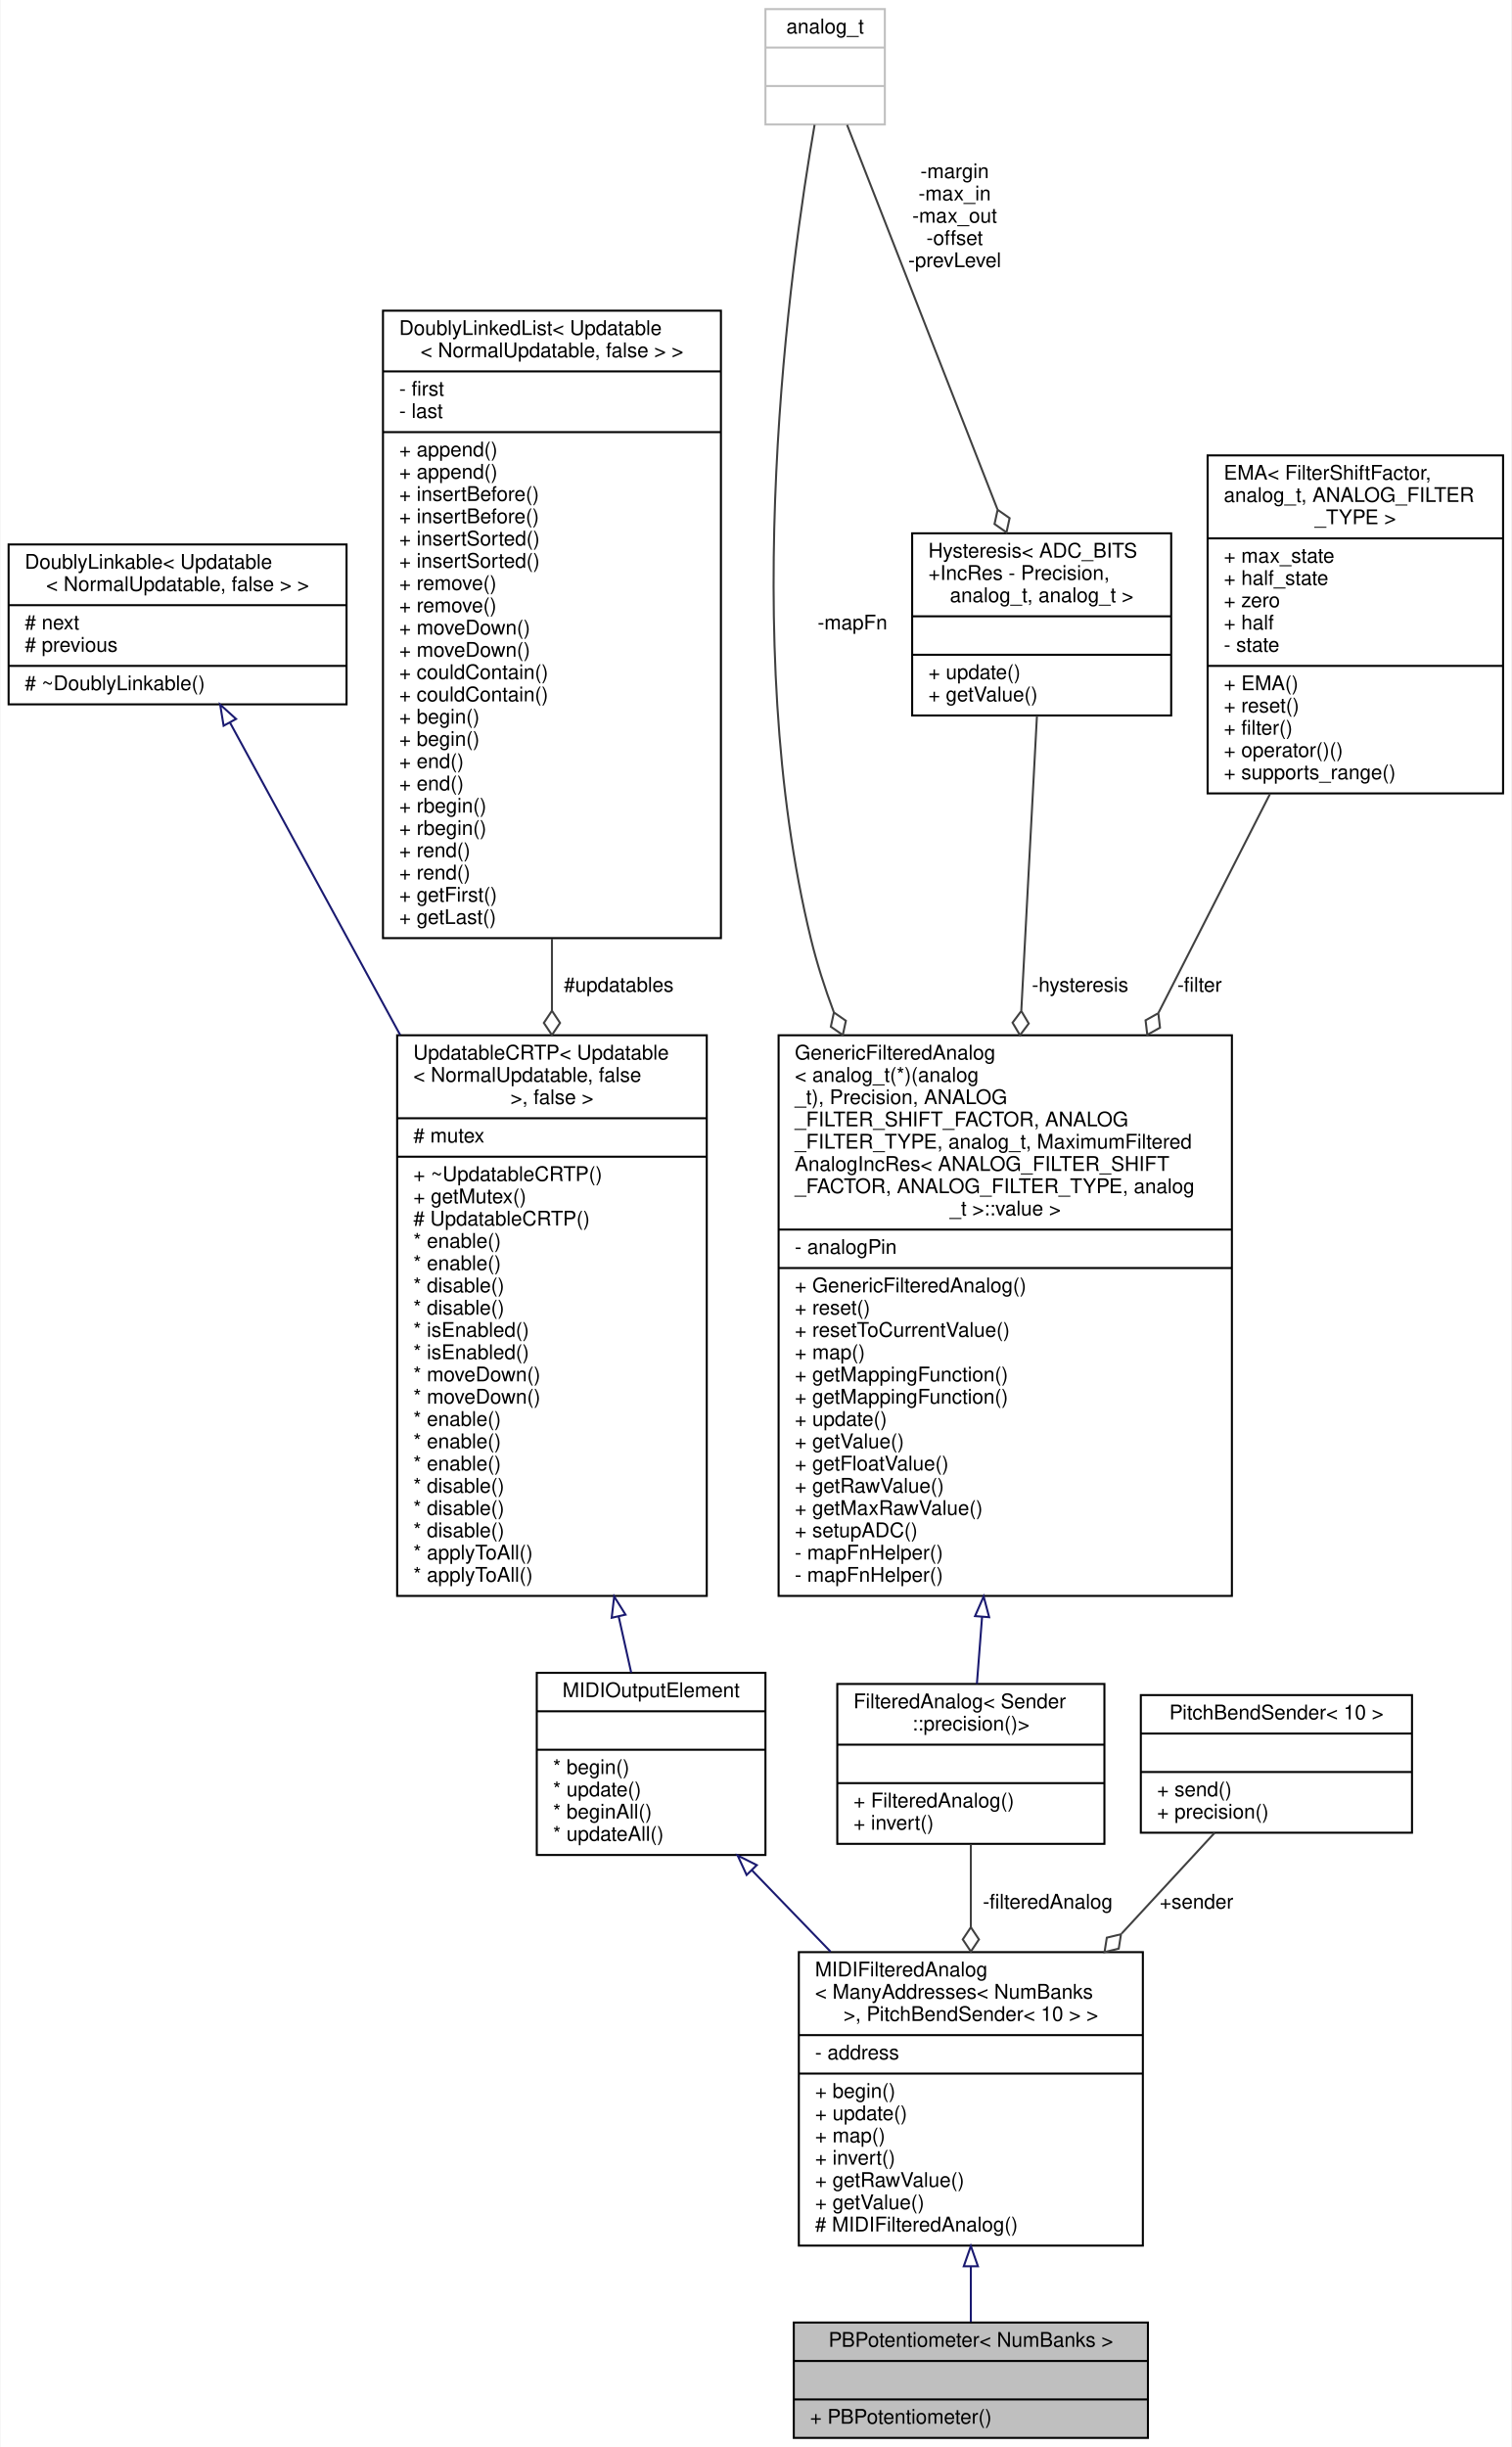
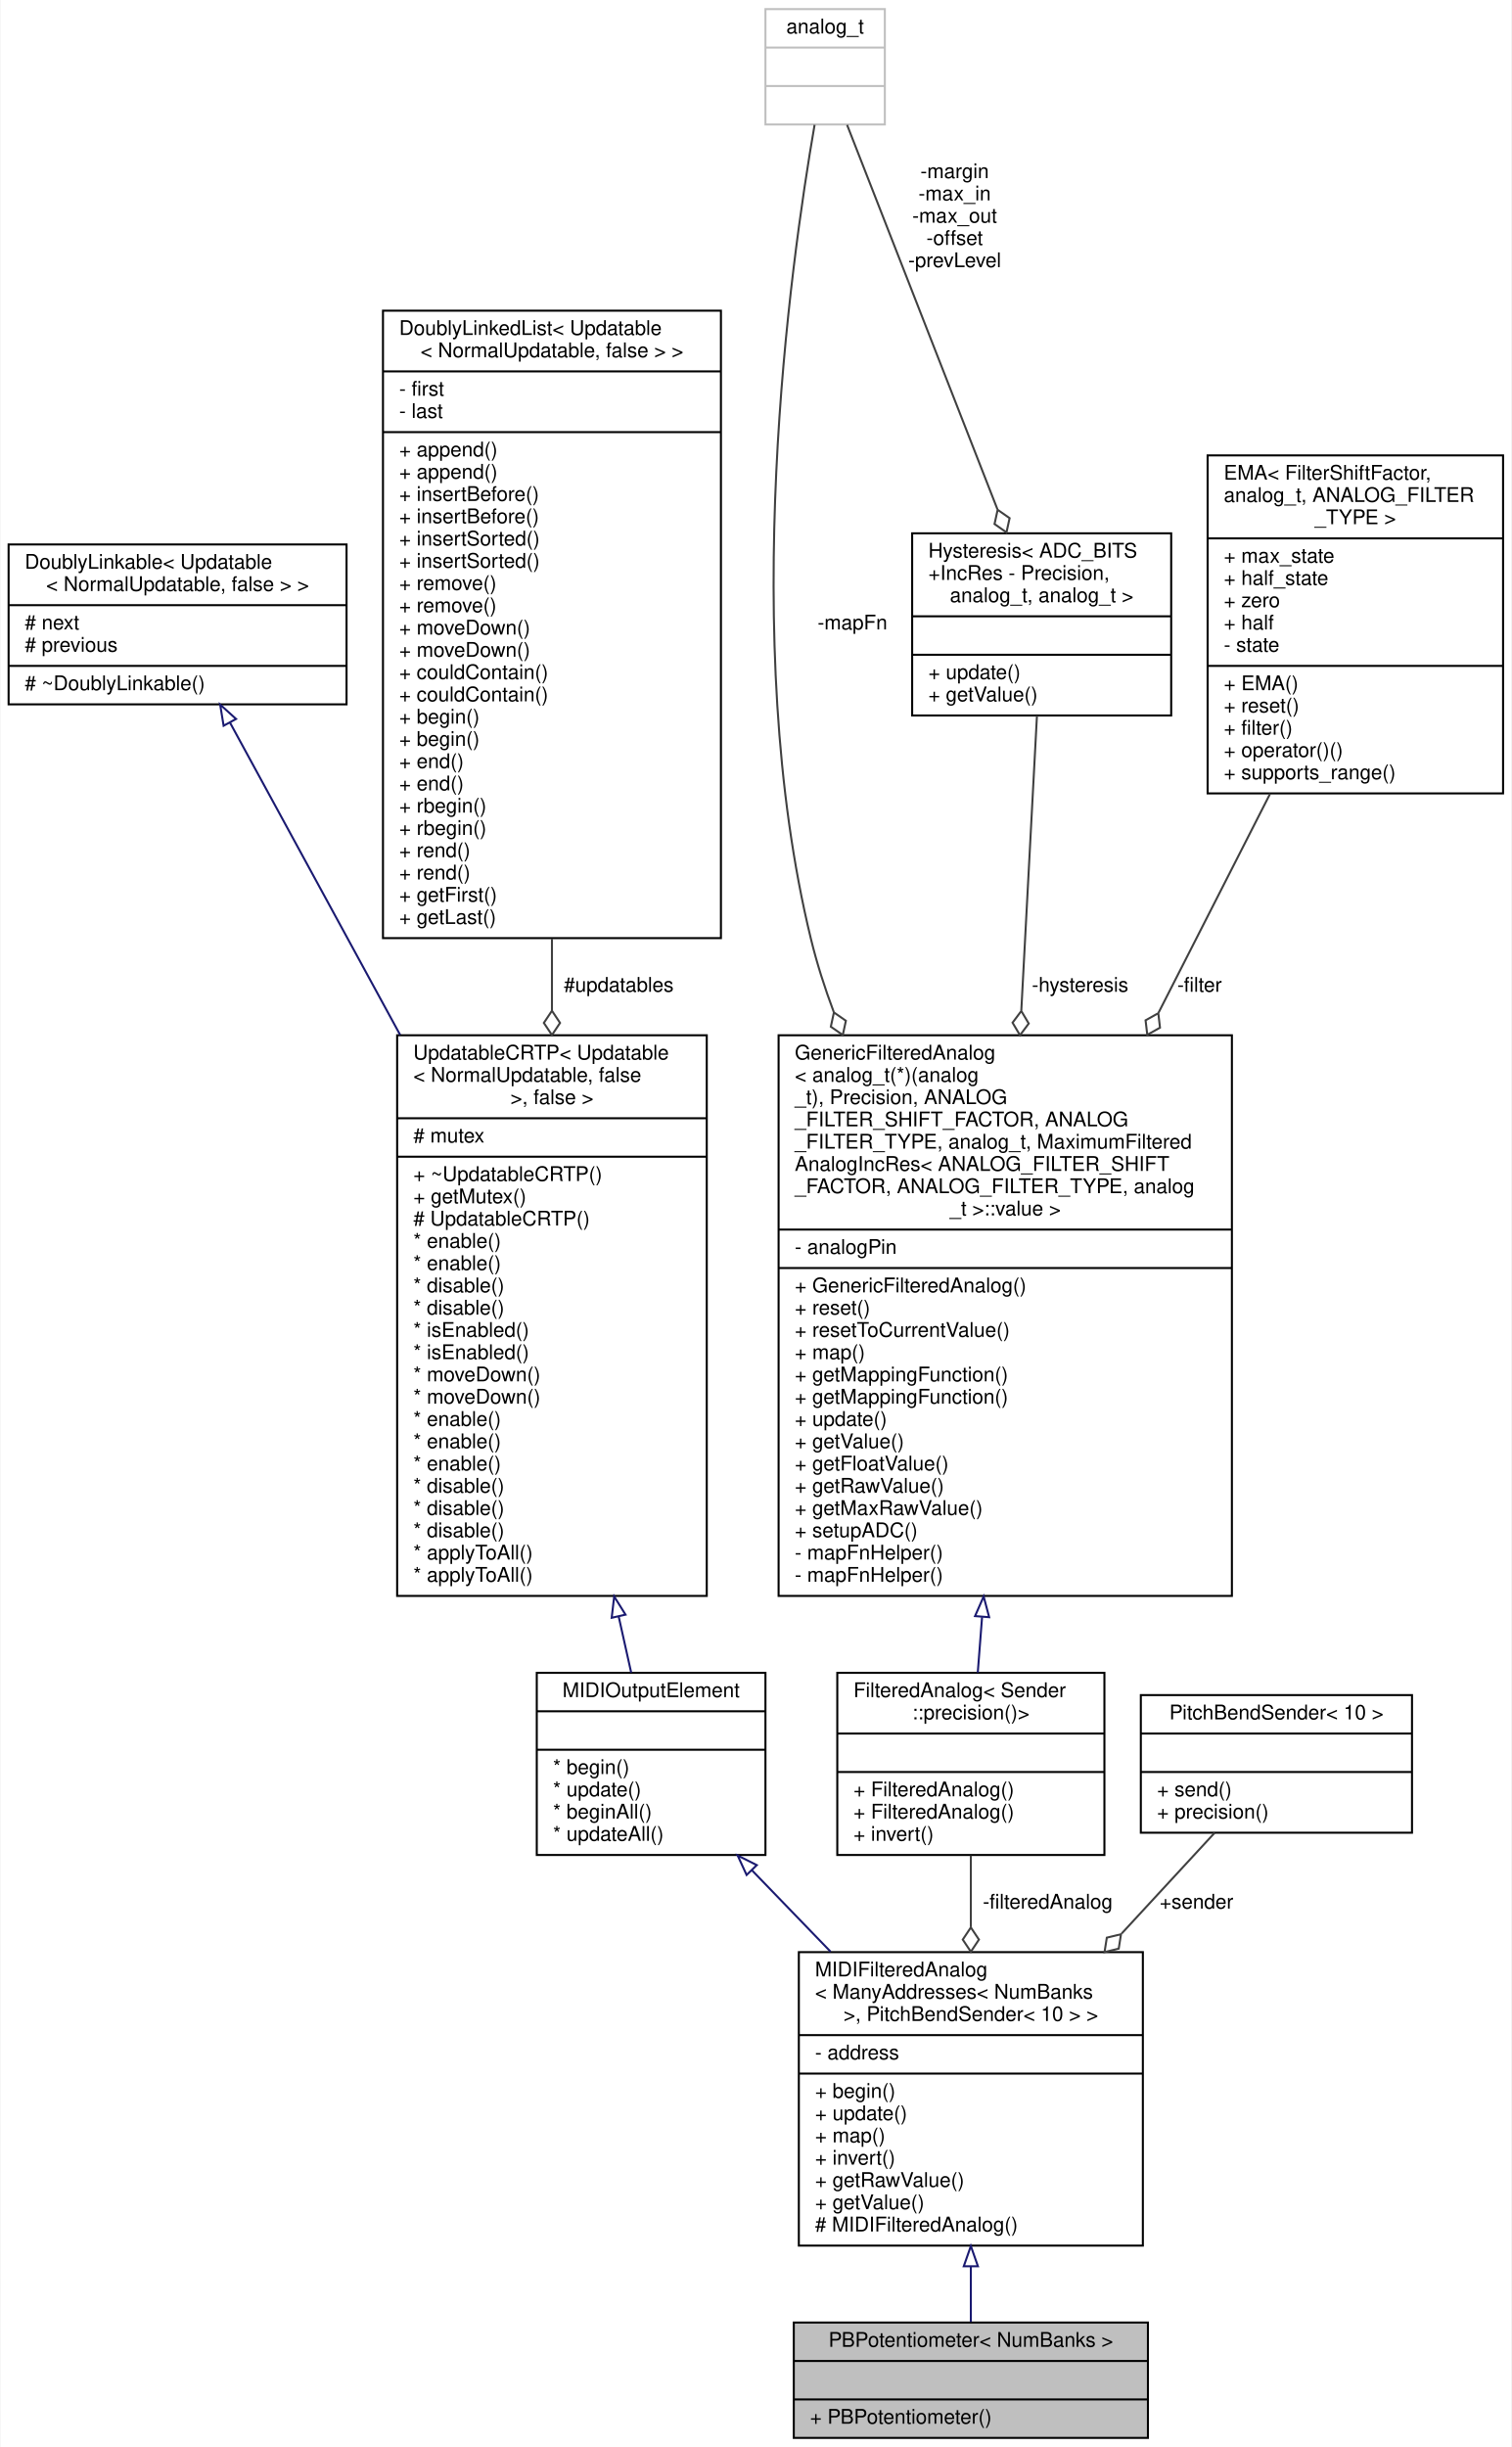
<svg xmlns="http://www.w3.org/2000/svg" xmlns:xlink="http://www.w3.org/1999/xlink" width="747pt" height="1209pt" viewBox="0.00 0.00 746.50 1209.00">
  <g id="graph0" class="graph" transform="scale(1 1) rotate(0) translate(4 1205)">
    <polygon fill="white" stroke="transparent" points="-4,4 -4,-1205 742.5,-1205 742.5,4 -4,4" />
    <g id="node1" class="node">
      <g id="a_node1">
        <a xlink:title="A class of MIDIOutputElements that read the analog input from a potentiometer or fader,...">
          <polygon fill="#bfbfbf" stroke="black" points="388,-0.5 388,-57.5 563,-57.5 563,-0.5 388,-0.5" />
          <text text-anchor="middle" x="475.5" y="-45.5" font-family="Helvetica,sans-Serif" font-size="10.00">PBPotentiometer&lt; NumBanks &gt;</text>
          <polyline fill="none" stroke="black" points="388,-38.5 563,-38.5 " />
          <text text-anchor="middle" x="475.5" y="-26.5" font-family="Helvetica,sans-Serif" font-size="10.00"> </text>
          <polyline fill="none" stroke="black" points="388,-19.5 563,-19.5 " />
          <text text-anchor="start" x="396" y="-7.5" font-family="Helvetica,sans-Serif" font-size="10.00">+ PBPotentiometer()</text>
        </a>
      </g>
    </g>
    <g id="node2" class="node">
      <g id="a_node2">
        <a xlink:href="../../db/ddc/classBankable_1_1MIDIFilteredAnalog.html" target="_top" xlink:title=" ">
          <polygon fill="white" stroke="black" points="390.5,-95.5 390.5,-240.5 560.5,-240.5 560.5,-95.5 390.5,-95.5" />
          <text text-anchor="start" x="398.5" y="-228.5" font-family="Helvetica,sans-Serif" font-size="10.00">MIDIFilteredAnalog</text>
          <text text-anchor="start" x="398.5" y="-217.5" font-family="Helvetica,sans-Serif" font-size="10.00">&lt; ManyAddresses&lt; NumBanks</text>
          <text text-anchor="middle" x="475.5" y="-206.5" font-family="Helvetica,sans-Serif" font-size="10.00"> &gt;, PitchBendSender&lt; 10 &gt; &gt;</text>
          <polyline fill="none" stroke="black" points="390.5,-199.5 560.5,-199.5 " />
          <text text-anchor="start" x="398.5" y="-187.5" font-family="Helvetica,sans-Serif" font-size="10.00">- address</text>
          <polyline fill="none" stroke="black" points="390.5,-180.5 560.5,-180.5 " />
          <text text-anchor="start" x="398.5" y="-168.5" font-family="Helvetica,sans-Serif" font-size="10.00">+ begin()</text>
          <text text-anchor="start" x="398.5" y="-157.5" font-family="Helvetica,sans-Serif" font-size="10.00">+ update()</text>
          <text text-anchor="start" x="398.5" y="-146.5" font-family="Helvetica,sans-Serif" font-size="10.00">+ map()</text>
          <text text-anchor="start" x="398.5" y="-135.5" font-family="Helvetica,sans-Serif" font-size="10.00">+ invert()</text>
          <text text-anchor="start" x="398.5" y="-124.5" font-family="Helvetica,sans-Serif" font-size="10.00">+ getRawValue()</text>
          <text text-anchor="start" x="398.5" y="-113.5" font-family="Helvetica,sans-Serif" font-size="10.00">+ getValue()</text>
          <text text-anchor="start" x="398.5" y="-102.5" font-family="Helvetica,sans-Serif" font-size="10.00"># MIDIFilteredAnalog()</text>
        </a>
      </g>
    </g>
    <g id="edge1" class="edge">
      <path fill="none" stroke="midnightblue" d="M475.5,-85.04C475.5,-75.31 475.5,-65.95 475.5,-57.8" />
      <polygon fill="none" stroke="midnightblue" points="472,-85.29 475.5,-95.29 479,-85.29 472,-85.29" />
    </g>
    <g id="node3" class="node">
      <g id="a_node3">
        <a xlink:href="../../d1/d55/classAH_1_1Updatable.html" target="_top" xlink:title=" ">
          <polygon fill="white" stroke="black" points="261,-288.5 261,-378.5 374,-378.5 374,-288.5 261,-288.5" />
          <text text-anchor="middle" x="317.5" y="-366.5" font-family="Helvetica,sans-Serif" font-size="10.00">MIDIOutputElement</text>
          <polyline fill="none" stroke="black" points="261,-359.5 374,-359.5 " />
          <text text-anchor="middle" x="317.5" y="-347.5" font-family="Helvetica,sans-Serif" font-size="10.00"> </text>
          <polyline fill="none" stroke="black" points="261,-340.5 374,-340.5 " />
          <text text-anchor="start" x="269" y="-328.5" font-family="Helvetica,sans-Serif" font-size="10.00">* begin()</text>
          <text text-anchor="start" x="269" y="-317.5" font-family="Helvetica,sans-Serif" font-size="10.00">* update()</text>
          <text text-anchor="start" x="269" y="-306.5" font-family="Helvetica,sans-Serif" font-size="10.00">* beginAll()</text>
          <text text-anchor="start" x="269" y="-295.5" font-family="Helvetica,sans-Serif" font-size="10.00">* updateAll()</text>
        </a>
      </g>
    </g>
    <g id="edge2" class="edge">
      <path fill="none" stroke="midnightblue" d="M367.38,-280.89C379.71,-268.13 393.14,-254.23 406.21,-240.7" />
      <polygon fill="none" stroke="midnightblue" points="364.69,-278.63 360.26,-288.25 369.72,-283.5 364.69,-278.63" />
    </g>
    <g id="node4" class="node">
      <g id="a_node4">
        <a xlink:href="../../d8/d1a/classAH_1_1UpdatableCRTP.html" target="_top" xlink:title=" ">
          <polygon fill="white" stroke="black" points="192,-416.5 192,-693.5 345,-693.5 345,-416.5 192,-416.5" />
          <text text-anchor="start" x="200" y="-681.5" font-family="Helvetica,sans-Serif" font-size="10.00">UpdatableCRTP&lt; Updatable</text>
          <text text-anchor="start" x="200" y="-670.5" font-family="Helvetica,sans-Serif" font-size="10.00">&lt; NormalUpdatable, false</text>
          <text text-anchor="middle" x="268.5" y="-659.5" font-family="Helvetica,sans-Serif" font-size="10.00"> &gt;, false &gt;</text>
          <polyline fill="none" stroke="black" points="192,-652.5 345,-652.5 " />
          <text text-anchor="start" x="200" y="-640.5" font-family="Helvetica,sans-Serif" font-size="10.00"># mutex</text>
          <polyline fill="none" stroke="black" points="192,-633.5 345,-633.5 " />
          <text text-anchor="start" x="200" y="-621.5" font-family="Helvetica,sans-Serif" font-size="10.00">+ ~UpdatableCRTP()</text>
          <text text-anchor="start" x="200" y="-610.5" font-family="Helvetica,sans-Serif" font-size="10.00">+ getMutex()</text>
          <text text-anchor="start" x="200" y="-599.5" font-family="Helvetica,sans-Serif" font-size="10.00"># UpdatableCRTP()</text>
          <text text-anchor="start" x="200" y="-588.5" font-family="Helvetica,sans-Serif" font-size="10.00">* enable()</text>
          <text text-anchor="start" x="200" y="-577.5" font-family="Helvetica,sans-Serif" font-size="10.00">* enable()</text>
          <text text-anchor="start" x="200" y="-566.5" font-family="Helvetica,sans-Serif" font-size="10.00">* disable()</text>
          <text text-anchor="start" x="200" y="-555.5" font-family="Helvetica,sans-Serif" font-size="10.00">* disable()</text>
          <text text-anchor="start" x="200" y="-544.5" font-family="Helvetica,sans-Serif" font-size="10.00">* isEnabled()</text>
          <text text-anchor="start" x="200" y="-533.5" font-family="Helvetica,sans-Serif" font-size="10.00">* isEnabled()</text>
          <text text-anchor="start" x="200" y="-522.5" font-family="Helvetica,sans-Serif" font-size="10.00">* moveDown()</text>
          <text text-anchor="start" x="200" y="-511.5" font-family="Helvetica,sans-Serif" font-size="10.00">* moveDown()</text>
          <text text-anchor="start" x="200" y="-500.5" font-family="Helvetica,sans-Serif" font-size="10.00">* enable()</text>
          <text text-anchor="start" x="200" y="-489.5" font-family="Helvetica,sans-Serif" font-size="10.00">* enable()</text>
          <text text-anchor="start" x="200" y="-478.5" font-family="Helvetica,sans-Serif" font-size="10.00">* enable()</text>
          <text text-anchor="start" x="200" y="-467.5" font-family="Helvetica,sans-Serif" font-size="10.00">* disable()</text>
          <text text-anchor="start" x="200" y="-456.5" font-family="Helvetica,sans-Serif" font-size="10.00">* disable()</text>
          <text text-anchor="start" x="200" y="-445.5" font-family="Helvetica,sans-Serif" font-size="10.00">* disable()</text>
          <text text-anchor="start" x="200" y="-434.5" font-family="Helvetica,sans-Serif" font-size="10.00">* applyToAll()</text>
          <text text-anchor="start" x="200" y="-423.5" font-family="Helvetica,sans-Serif" font-size="10.00">* applyToAll()</text>
        </a>
      </g>
    </g>
    <g id="edge3" class="edge">
      <path fill="none" stroke="midnightblue" d="M301.48,-406.28C303.67,-396.47 305.75,-387.12 307.65,-378.61" />
      <polygon fill="none" stroke="midnightblue" points="298.02,-405.71 299.25,-416.23 304.85,-407.24 298.02,-405.71" />
    </g>
    <g id="node5" class="node">
      <g id="a_node5">
        <a xlink:href="../../d4/d23/classDoublyLinkable.html" target="_top" xlink:title=" ">
          <polygon fill="white" stroke="black" points="0,-857 0,-936 167,-936 167,-857 0,-857" />
          <text text-anchor="start" x="8" y="-924" font-family="Helvetica,sans-Serif" font-size="10.00">DoublyLinkable&lt; Updatable</text>
          <text text-anchor="middle" x="83.5" y="-913" font-family="Helvetica,sans-Serif" font-size="10.00">&lt; NormalUpdatable, false &gt; &gt;</text>
          <polyline fill="none" stroke="black" points="0,-906 167,-906 " />
          <text text-anchor="start" x="8" y="-894" font-family="Helvetica,sans-Serif" font-size="10.00"># next</text>
          <text text-anchor="start" x="8" y="-883" font-family="Helvetica,sans-Serif" font-size="10.00"># previous</text>
          <polyline fill="none" stroke="black" points="0,-876 167,-876 " />
          <text text-anchor="start" x="8" y="-864" font-family="Helvetica,sans-Serif" font-size="10.00"># ~DoublyLinkable()</text>
        </a>
      </g>
    </g>
    <g id="edge4" class="edge">
      <path fill="none" stroke="midnightblue" d="M109.45,-847.88C131.28,-807.81 163.64,-748.43 193.48,-693.68" />
      <polygon fill="none" stroke="midnightblue" points="106.25,-846.43 104.54,-856.89 112.4,-849.78 106.25,-846.43" />
    </g>
    <g id="node6" class="node">
      <g id="a_node6">
        <a xlink:href="../../dd/d16/classDoublyLinkedList.html" target="_top" xlink:title=" ">
          <polygon fill="white" stroke="black" points="185,-741.5 185,-1051.5 352,-1051.5 352,-741.5 185,-741.5" />
          <text text-anchor="start" x="193" y="-1039.5" font-family="Helvetica,sans-Serif" font-size="10.00">DoublyLinkedList&lt; Updatable</text>
          <text text-anchor="middle" x="268.5" y="-1028.5" font-family="Helvetica,sans-Serif" font-size="10.00">&lt; NormalUpdatable, false &gt; &gt;</text>
          <polyline fill="none" stroke="black" points="185,-1021.5 352,-1021.5 " />
          <text text-anchor="start" x="193" y="-1009.5" font-family="Helvetica,sans-Serif" font-size="10.00">- first</text>
          <text text-anchor="start" x="193" y="-998.5" font-family="Helvetica,sans-Serif" font-size="10.00">- last</text>
          <polyline fill="none" stroke="black" points="185,-991.5 352,-991.5 " />
          <text text-anchor="start" x="193" y="-979.5" font-family="Helvetica,sans-Serif" font-size="10.00">+ append()</text>
          <text text-anchor="start" x="193" y="-968.5" font-family="Helvetica,sans-Serif" font-size="10.00">+ append()</text>
          <text text-anchor="start" x="193" y="-957.5" font-family="Helvetica,sans-Serif" font-size="10.00">+ insertBefore()</text>
          <text text-anchor="start" x="193" y="-946.5" font-family="Helvetica,sans-Serif" font-size="10.00">+ insertBefore()</text>
          <text text-anchor="start" x="193" y="-935.5" font-family="Helvetica,sans-Serif" font-size="10.00">+ insertSorted()</text>
          <text text-anchor="start" x="193" y="-924.5" font-family="Helvetica,sans-Serif" font-size="10.00">+ insertSorted()</text>
          <text text-anchor="start" x="193" y="-913.5" font-family="Helvetica,sans-Serif" font-size="10.00">+ remove()</text>
          <text text-anchor="start" x="193" y="-902.5" font-family="Helvetica,sans-Serif" font-size="10.00">+ remove()</text>
          <text text-anchor="start" x="193" y="-891.5" font-family="Helvetica,sans-Serif" font-size="10.00">+ moveDown()</text>
          <text text-anchor="start" x="193" y="-880.5" font-family="Helvetica,sans-Serif" font-size="10.00">+ moveDown()</text>
          <text text-anchor="start" x="193" y="-869.5" font-family="Helvetica,sans-Serif" font-size="10.00">+ couldContain()</text>
          <text text-anchor="start" x="193" y="-858.5" font-family="Helvetica,sans-Serif" font-size="10.00">+ couldContain()</text>
          <text text-anchor="start" x="193" y="-847.5" font-family="Helvetica,sans-Serif" font-size="10.00">+ begin()</text>
          <text text-anchor="start" x="193" y="-836.5" font-family="Helvetica,sans-Serif" font-size="10.00">+ begin()</text>
          <text text-anchor="start" x="193" y="-825.5" font-family="Helvetica,sans-Serif" font-size="10.00">+ end()</text>
          <text text-anchor="start" x="193" y="-814.5" font-family="Helvetica,sans-Serif" font-size="10.00">+ end()</text>
          <text text-anchor="start" x="193" y="-803.5" font-family="Helvetica,sans-Serif" font-size="10.00">+ rbegin()</text>
          <text text-anchor="start" x="193" y="-792.5" font-family="Helvetica,sans-Serif" font-size="10.00">+ rbegin()</text>
          <text text-anchor="start" x="193" y="-781.5" font-family="Helvetica,sans-Serif" font-size="10.00">+ rend()</text>
          <text text-anchor="start" x="193" y="-770.5" font-family="Helvetica,sans-Serif" font-size="10.00">+ rend()</text>
          <text text-anchor="start" x="193" y="-759.5" font-family="Helvetica,sans-Serif" font-size="10.00">+ getFirst()</text>
          <text text-anchor="start" x="193" y="-748.5" font-family="Helvetica,sans-Serif" font-size="10.00">+ getLast()</text>
        </a>
      </g>
    </g>
    <g id="edge5" class="edge">
      <path fill="none" stroke="#404040" d="M268.5,-741.15C268.5,-729.38 268.5,-717.52 268.5,-705.78" />
      <polygon fill="none" stroke="#404040" points="268.5,-705.61 264.5,-699.61 268.5,-693.61 272.5,-699.61 268.5,-705.61" />
      <text text-anchor="middle" x="301.5" y="-715" font-family="Helvetica,sans-Serif" font-size="10.00"> #updatables</text>
    </g>
    <g id="node7" class="node">
      <g id="a_node7">
        <a xlink:href="../../d3/d6e/classAH_1_1FilteredAnalog.html" target="_top" xlink:title=" ">
-           <polygon fill="white" stroke="black" points="409.5,-294 409.5,-373 541.5,-373 541.5,-294 409.5,-294" />
-           <text text-anchor="start" x="417.5" y="-361" font-family="Helvetica,sans-Serif" font-size="10.00">FilteredAnalog&lt; Sender</text>
-           <text text-anchor="middle" x="475.5" y="-350" font-family="Helvetica,sans-Serif" font-size="10.00">::precision()&gt;</text>
-           <polyline fill="none" stroke="black" points="409.5,-343 541.5,-343 " />
-           <text text-anchor="middle" x="475.5" y="-331" font-family="Helvetica,sans-Serif" font-size="10.00"> </text>
-           <polyline fill="none" stroke="black" points="409.5,-324 541.5,-324 " />
-           <text text-anchor="start" x="417.5" y="-312" font-family="Helvetica,sans-Serif" font-size="10.00">+ FilteredAnalog()</text>
-           <text text-anchor="start" x="417.5" y="-301" font-family="Helvetica,sans-Serif" font-size="10.00">+ invert()</text>
+           <polygon fill="white" stroke="black" points="409.5,-288.5 409.5,-378.5 541.5,-378.5 541.5,-288.5 409.5,-288.5" />
+           <text text-anchor="start" x="417.5" y="-366.5" font-family="Helvetica,sans-Serif" font-size="10.00">FilteredAnalog&lt; Sender</text>
+           <text text-anchor="middle" x="475.5" y="-355.5" font-family="Helvetica,sans-Serif" font-size="10.00">::precision()&gt;</text>
+           <polyline fill="none" stroke="black" points="409.5,-348.5 541.5,-348.5 " />
+           <text text-anchor="middle" x="475.5" y="-336.5" font-family="Helvetica,sans-Serif" font-size="10.00"> </text>
+           <polyline fill="none" stroke="black" points="409.5,-329.5 541.5,-329.5 " />
+           <text text-anchor="start" x="417.5" y="-317.5" font-family="Helvetica,sans-Serif" font-size="10.00">+ FilteredAnalog()</text>
+           <text text-anchor="start" x="417.5" y="-306.5" font-family="Helvetica,sans-Serif" font-size="10.00">+ FilteredAnalog()</text>
+           <text text-anchor="start" x="417.5" y="-295.5" font-family="Helvetica,sans-Serif" font-size="10.00">+ invert()</text>
        </a>
      </g>
    </g>
    <g id="edge6" class="edge">
-       <path fill="none" stroke="#404040" d="M475.5,-293.75C475.5,-281.36 475.5,-267.12 475.5,-252.8" />
-       <polygon fill="none" stroke="#404040" points="475.5,-252.79 471.5,-246.79 475.5,-240.79 479.5,-246.79 475.5,-252.79" />
+       <path fill="none" stroke="#404040" d="M475.5,-288.25C475.5,-277.26 475.5,-265.11 475.5,-252.9" />
+       <polygon fill="none" stroke="#404040" points="475.5,-252.7 471.5,-246.7 475.5,-240.7 479.5,-246.7 475.5,-252.7" />
      <text text-anchor="middle" x="513.5" y="-262" font-family="Helvetica,sans-Serif" font-size="10.00"> -filteredAnalog</text>
    </g>
    <g id="node8" class="node">
      <g id="a_node8">
        <a xlink:href="../../da/d36/classAH_1_1GenericFilteredAnalog.html" target="_top" xlink:title=" ">
          <polygon fill="white" stroke="black" points="380.5,-416.5 380.5,-693.5 604.5,-693.5 604.5,-416.5 380.5,-416.5" />
          <text text-anchor="start" x="388.5" y="-681.5" font-family="Helvetica,sans-Serif" font-size="10.00">GenericFilteredAnalog</text>
          <text text-anchor="start" x="388.5" y="-670.5" font-family="Helvetica,sans-Serif" font-size="10.00">&lt; analog_t(*)(analog</text>
          <text text-anchor="start" x="388.5" y="-659.5" font-family="Helvetica,sans-Serif" font-size="10.00">_t), Precision, ANALOG</text>
          <text text-anchor="start" x="388.5" y="-648.5" font-family="Helvetica,sans-Serif" font-size="10.00">_FILTER_SHIFT_FACTOR, ANALOG</text>
          <text text-anchor="start" x="388.5" y="-637.5" font-family="Helvetica,sans-Serif" font-size="10.00">_FILTER_TYPE, analog_t, MaximumFiltered</text>
          <text text-anchor="start" x="388.5" y="-626.5" font-family="Helvetica,sans-Serif" font-size="10.00">AnalogIncRes&lt; ANALOG_FILTER_SHIFT</text>
          <text text-anchor="start" x="388.5" y="-615.5" font-family="Helvetica,sans-Serif" font-size="10.00">_FACTOR, ANALOG_FILTER_TYPE, analog</text>
          <text text-anchor="middle" x="492.5" y="-604.5" font-family="Helvetica,sans-Serif" font-size="10.00">_t &gt;::value &gt;</text>
          <polyline fill="none" stroke="black" points="380.5,-597.5 604.5,-597.5 " />
          <text text-anchor="start" x="388.5" y="-585.5" font-family="Helvetica,sans-Serif" font-size="10.00">- analogPin</text>
          <polyline fill="none" stroke="black" points="380.5,-578.5 604.5,-578.5 " />
          <text text-anchor="start" x="388.5" y="-566.5" font-family="Helvetica,sans-Serif" font-size="10.00">+ GenericFilteredAnalog()</text>
          <text text-anchor="start" x="388.5" y="-555.5" font-family="Helvetica,sans-Serif" font-size="10.00">+ reset()</text>
          <text text-anchor="start" x="388.5" y="-544.5" font-family="Helvetica,sans-Serif" font-size="10.00">+ resetToCurrentValue()</text>
          <text text-anchor="start" x="388.5" y="-533.5" font-family="Helvetica,sans-Serif" font-size="10.00">+ map()</text>
          <text text-anchor="start" x="388.5" y="-522.5" font-family="Helvetica,sans-Serif" font-size="10.00">+ getMappingFunction()</text>
          <text text-anchor="start" x="388.5" y="-511.5" font-family="Helvetica,sans-Serif" font-size="10.00">+ getMappingFunction()</text>
          <text text-anchor="start" x="388.5" y="-500.5" font-family="Helvetica,sans-Serif" font-size="10.00">+ update()</text>
          <text text-anchor="start" x="388.5" y="-489.5" font-family="Helvetica,sans-Serif" font-size="10.00">+ getValue()</text>
          <text text-anchor="start" x="388.5" y="-478.5" font-family="Helvetica,sans-Serif" font-size="10.00">+ getFloatValue()</text>
          <text text-anchor="start" x="388.5" y="-467.5" font-family="Helvetica,sans-Serif" font-size="10.00">+ getRawValue()</text>
          <text text-anchor="start" x="388.5" y="-456.5" font-family="Helvetica,sans-Serif" font-size="10.00">+ getMaxRawValue()</text>
          <text text-anchor="start" x="388.5" y="-445.5" font-family="Helvetica,sans-Serif" font-size="10.00">+ setupADC()</text>
          <text text-anchor="start" x="388.5" y="-434.5" font-family="Helvetica,sans-Serif" font-size="10.00">- mapFnHelper()</text>
          <text text-anchor="start" x="388.5" y="-423.5" font-family="Helvetica,sans-Serif" font-size="10.00">- mapFnHelper()</text>
        </a>
      </g>
    </g>
    <g id="edge7" class="edge">
-       <path fill="none" stroke="midnightblue" d="M481.04,-406.08C480.12,-394.16 479.25,-382.93 478.49,-373.06" />
+       <path fill="none" stroke="midnightblue" d="M481.04,-405.98C480.28,-396.28 479.57,-387.03 478.92,-378.61" />
      <polygon fill="none" stroke="midnightblue" points="477.57,-406.53 481.83,-416.23 484.55,-405.99 477.57,-406.53" />
    </g>
    <g id="node9" class="node">
      <g id="a_node9">
        <a xlink:href="../../d2/dcb/classHysteresis.html" target="_top" xlink:title=" ">
          <polygon fill="white" stroke="black" points="446.5,-851.5 446.5,-941.5 574.5,-941.5 574.5,-851.5 446.5,-851.5" />
          <text text-anchor="start" x="454.5" y="-929.5" font-family="Helvetica,sans-Serif" font-size="10.00">Hysteresis&lt; ADC_BITS</text>
          <text text-anchor="start" x="454.5" y="-918.5" font-family="Helvetica,sans-Serif" font-size="10.00">+IncRes - Precision,</text>
          <text text-anchor="middle" x="510.5" y="-907.5" font-family="Helvetica,sans-Serif" font-size="10.00"> analog_t, analog_t &gt;</text>
          <polyline fill="none" stroke="black" points="446.5,-900.5 574.5,-900.5 " />
          <text text-anchor="middle" x="510.5" y="-888.5" font-family="Helvetica,sans-Serif" font-size="10.00"> </text>
          <polyline fill="none" stroke="black" points="446.5,-881.5 574.5,-881.5 " />
          <text text-anchor="start" x="454.5" y="-869.5" font-family="Helvetica,sans-Serif" font-size="10.00">+ update()</text>
          <text text-anchor="start" x="454.5" y="-858.5" font-family="Helvetica,sans-Serif" font-size="10.00">+ getValue()</text>
        </a>
      </g>
    </g>
    <g id="edge8" class="edge">
      <path fill="none" stroke="#404040" d="M508.17,-851.46C506.19,-814.26 503.25,-758.73 500.44,-705.83" />
      <polygon fill="none" stroke="#404040" points="500.43,-705.5 496.11,-699.72 499.79,-693.52 504.1,-699.3 500.43,-705.5" />
      <text text-anchor="middle" x="529.5" y="-715" font-family="Helvetica,sans-Serif" font-size="10.00"> -hysteresis</text>
    </g>
    <g id="node10" class="node">
      <g id="a_node10">
        <a xlink:title=" ">
          <polygon fill="white" stroke="#bfbfbf" points="374,-1143.5 374,-1200.5 433,-1200.5 433,-1143.5 374,-1143.5" />
          <text text-anchor="middle" x="403.5" y="-1188.5" font-family="Helvetica,sans-Serif" font-size="10.00">analog_t</text>
          <polyline fill="none" stroke="#bfbfbf" points="374,-1181.5 433,-1181.5 " />
          <text text-anchor="middle" x="403.5" y="-1169.5" font-family="Helvetica,sans-Serif" font-size="10.00"> </text>
          <polyline fill="none" stroke="#bfbfbf" points="374,-1162.5 433,-1162.5 " />
          <text text-anchor="middle" x="403.5" y="-1150.5" font-family="Helvetica,sans-Serif" font-size="10.00"> </text>
        </a>
      </g>
    </g>
    <g id="edge11" class="edge">
      <path fill="none" stroke="#404040" d="M398.28,-1143.3C386.28,-1074.17 360.39,-888.97 396.5,-741 399.43,-729.01 403.27,-716.94 407.75,-705.01" />
      <polygon fill="none" stroke="#404040" points="407.83,-704.79 406.31,-697.74 412.22,-693.62 413.75,-700.67 407.83,-704.79" />
      <text text-anchor="middle" x="417" y="-894" font-family="Helvetica,sans-Serif" font-size="10.00"> -mapFn</text>
    </g>
    <g id="edge9" class="edge">
      <path fill="none" stroke="#404040" d="M414.35,-1143.27C431.7,-1098.93 466.02,-1011.19 488.61,-953.44" />
      <polygon fill="none" stroke="#404040" points="488.74,-953.13 487.2,-946.09 493.11,-941.96 494.65,-949 488.74,-953.13" />
      <text text-anchor="middle" x="467.5" y="-1117" font-family="Helvetica,sans-Serif" font-size="10.00"> -margin</text>
      <text text-anchor="middle" x="467.5" y="-1106" font-family="Helvetica,sans-Serif" font-size="10.00">-max_in</text>
      <text text-anchor="middle" x="467.5" y="-1095" font-family="Helvetica,sans-Serif" font-size="10.00">-max_out</text>
      <text text-anchor="middle" x="467.5" y="-1084" font-family="Helvetica,sans-Serif" font-size="10.00">-offset</text>
      <text text-anchor="middle" x="467.5" y="-1073" font-family="Helvetica,sans-Serif" font-size="10.00">-prevLevel</text>
    </g>
    <g id="node11" class="node">
      <g id="a_node11">
        <a xlink:href="../../d7/d40/classEMA.html" target="_top" xlink:title=" ">
          <polygon fill="white" stroke="black" points="592.5,-813 592.5,-980 738.5,-980 738.5,-813 592.5,-813" />
          <text text-anchor="start" x="600.5" y="-968" font-family="Helvetica,sans-Serif" font-size="10.00">EMA&lt; FilterShiftFactor,</text>
          <text text-anchor="start" x="600.5" y="-957" font-family="Helvetica,sans-Serif" font-size="10.00"> analog_t, ANALOG_FILTER</text>
          <text text-anchor="middle" x="665.5" y="-946" font-family="Helvetica,sans-Serif" font-size="10.00">_TYPE &gt;</text>
          <polyline fill="none" stroke="black" points="592.5,-939 738.5,-939 " />
          <text text-anchor="start" x="600.5" y="-927" font-family="Helvetica,sans-Serif" font-size="10.00">+ max_state</text>
          <text text-anchor="start" x="600.5" y="-916" font-family="Helvetica,sans-Serif" font-size="10.00">+ half_state</text>
          <text text-anchor="start" x="600.5" y="-905" font-family="Helvetica,sans-Serif" font-size="10.00">+ zero</text>
          <text text-anchor="start" x="600.5" y="-894" font-family="Helvetica,sans-Serif" font-size="10.00">+ half</text>
          <text text-anchor="start" x="600.5" y="-883" font-family="Helvetica,sans-Serif" font-size="10.00">- state</text>
          <polyline fill="none" stroke="black" points="592.5,-876 738.5,-876 " />
          <text text-anchor="start" x="600.5" y="-864" font-family="Helvetica,sans-Serif" font-size="10.00">+ EMA()</text>
          <text text-anchor="start" x="600.5" y="-853" font-family="Helvetica,sans-Serif" font-size="10.00">+ reset()</text>
          <text text-anchor="start" x="600.5" y="-842" font-family="Helvetica,sans-Serif" font-size="10.00">+ filter()</text>
          <text text-anchor="start" x="600.5" y="-831" font-family="Helvetica,sans-Serif" font-size="10.00">+ operator()()</text>
          <text text-anchor="start" x="600.5" y="-820" font-family="Helvetica,sans-Serif" font-size="10.00">+ supports_range()</text>
        </a>
      </g>
    </g>
    <g id="edge10" class="edge">
      <path fill="none" stroke="#404040" d="M623.4,-812.88C606.79,-780.28 587.18,-741.8 568.26,-704.68" />
      <polygon fill="none" stroke="#404040" points="568.13,-704.42 561.84,-700.89 562.68,-693.73 568.97,-697.26 568.13,-704.42" />
      <text text-anchor="middle" x="588.5" y="-715" font-family="Helvetica,sans-Serif" font-size="10.00"> -filter</text>
    </g>
    <g id="node12" class="node">
      <g id="a_node12">
        <a xlink:href="../../de/d46/classPitchBendSender.html" target="_top" xlink:title=" ">
          <polygon fill="white" stroke="black" points="559.5,-299.5 559.5,-367.5 693.5,-367.5 693.5,-299.5 559.5,-299.5" />
          <text text-anchor="middle" x="626.5" y="-355.5" font-family="Helvetica,sans-Serif" font-size="10.00">PitchBendSender&lt; 10 &gt;</text>
          <polyline fill="none" stroke="black" points="559.5,-348.5 693.5,-348.5 " />
          <text text-anchor="middle" x="626.5" y="-336.5" font-family="Helvetica,sans-Serif" font-size="10.00"> </text>
          <polyline fill="none" stroke="black" points="559.5,-329.5 693.5,-329.5 " />
          <text text-anchor="start" x="567.5" y="-317.5" font-family="Helvetica,sans-Serif" font-size="10.00">+ send()</text>
          <text text-anchor="start" x="567.5" y="-306.5" font-family="Helvetica,sans-Serif" font-size="10.00">+ precision()</text>
        </a>
      </g>
    </g>
    <g id="edge12" class="edge">
      <path fill="none" stroke="#404040" d="M595.94,-299.41C582.59,-284.95 566.28,-267.3 550.03,-249.7" />
      <polygon fill="none" stroke="#404040" points="549.7,-249.34 542.69,-247.65 541.56,-240.53 548.57,-242.22 549.7,-249.34" />
      <text text-anchor="middle" x="587" y="-262" font-family="Helvetica,sans-Serif" font-size="10.00"> +sender</text>
    </g>
  </g>
</svg>
